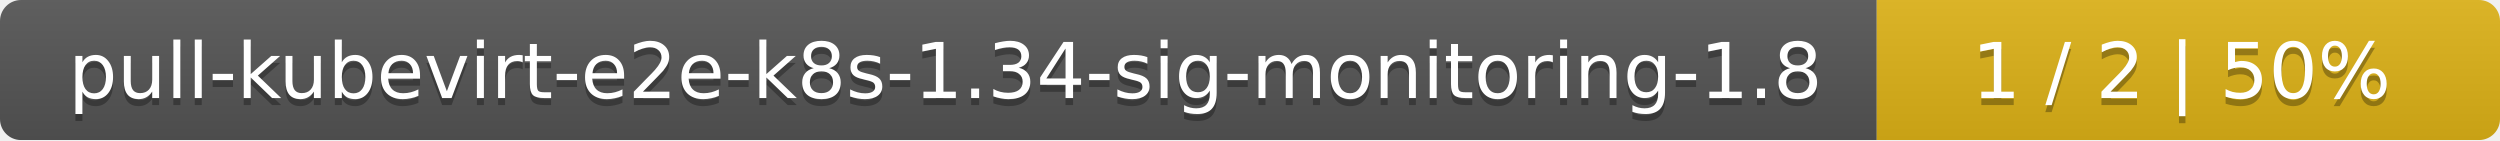
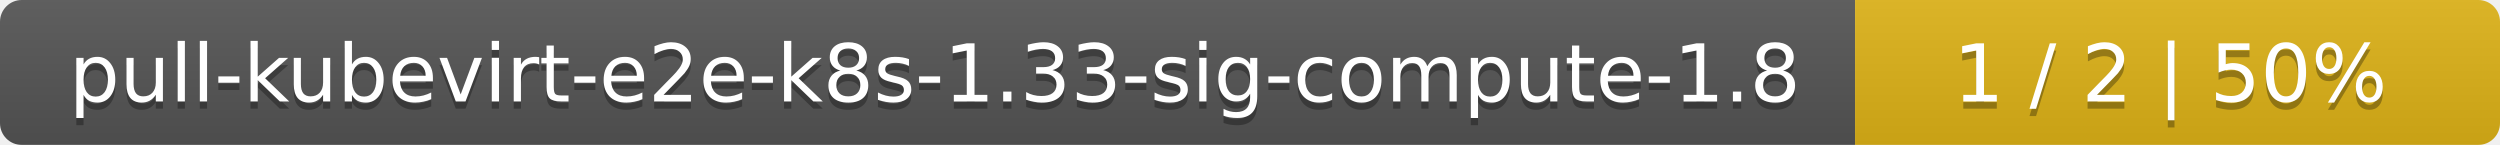
- <svg xmlns="http://www.w3.org/2000/svg" width="357" height="20">
+ <svg xmlns="http://www.w3.org/2000/svg" width="345" height="20">
  <linearGradient id="smooth" x2="0" y2="100%">
    <stop offset="0" stop-color="#bbb" stop-opacity=".1" />
    <stop offset="1" stop-opacity=".1" />
  </linearGradient>
  <mask id="round">
-     <rect width="357" height="20" rx="3" fill="#fff" />
+     <rect width="345" height="20" rx="3" fill="#fff" />
  </mask>
  <g mask="url(#round)">
-     <rect width="268" height="20" fill="#555" />
-     <rect x="268" width="89" height="20" fill="#dfb317" />
-     <rect width="357" height="20" fill="url(#smooth)" />
+     <rect width="256" height="20" fill="#555" />
+     <rect x="256" width="89" height="20" fill="#dfb317" />
+     <rect width="345" height="20" fill="url(#smooth)" />
  </g>
  <g fill="#fff" text-anchor="middle" font-family="DejaVu Sans,Verdana,Geneva,sans-serif" font-size="11">
-     <text x="135" y="15" fill="#010101" fill-opacity=".3">pull-kubevirt-e2e-k8s-1.34-sig-monitoring-1.8</text>
-     <text x="135" y="14">pull-kubevirt-e2e-k8s-1.34-sig-monitoring-1.8</text>
-     <text x="311.5" y="15" fill="#010101" fill-opacity=".3">1 / 2    |    50%</text>
-     <text x="311.5" y="14">1 / 2    |    50%</text>
+     <text x="129" y="15" fill="#010101" fill-opacity=".3">pull-kubevirt-e2e-k8s-1.33-sig-compute-1.8</text>
+     <text x="129" y="14">pull-kubevirt-e2e-k8s-1.33-sig-compute-1.8</text>
+     <text x="299.5" y="15" fill="#010101" fill-opacity=".3">1 / 2    |    50%</text>
+     <text x="299.5" y="14">1 / 2    |    50%</text>
  </g>
</svg>
